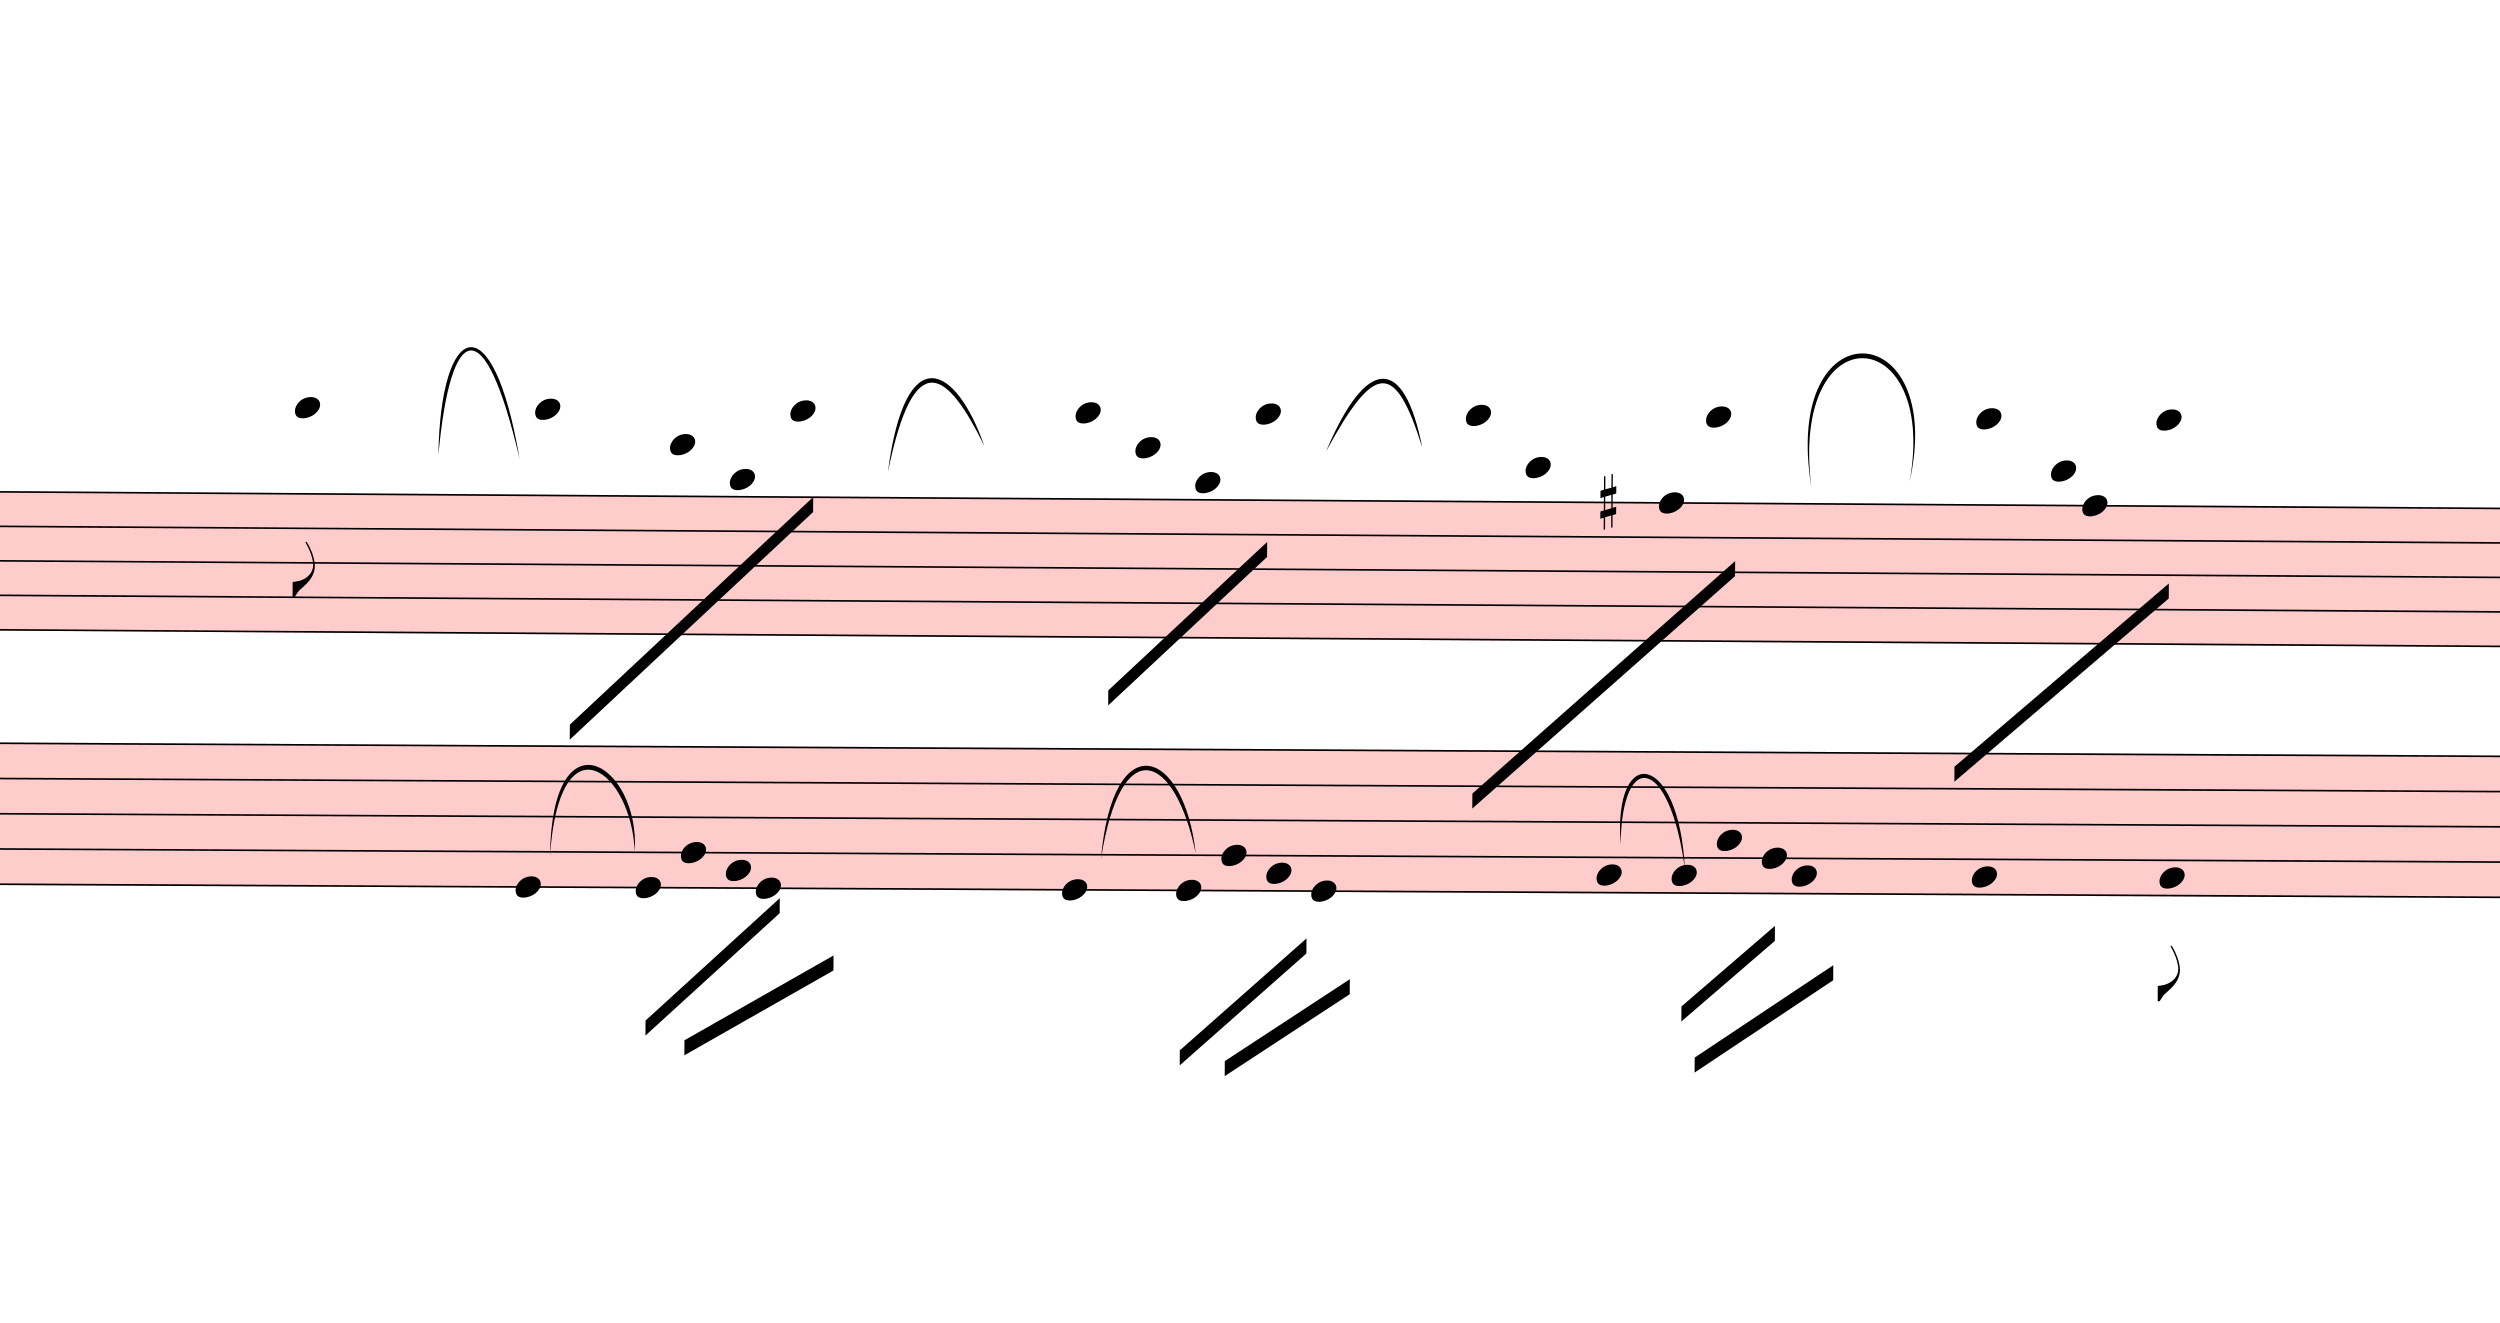
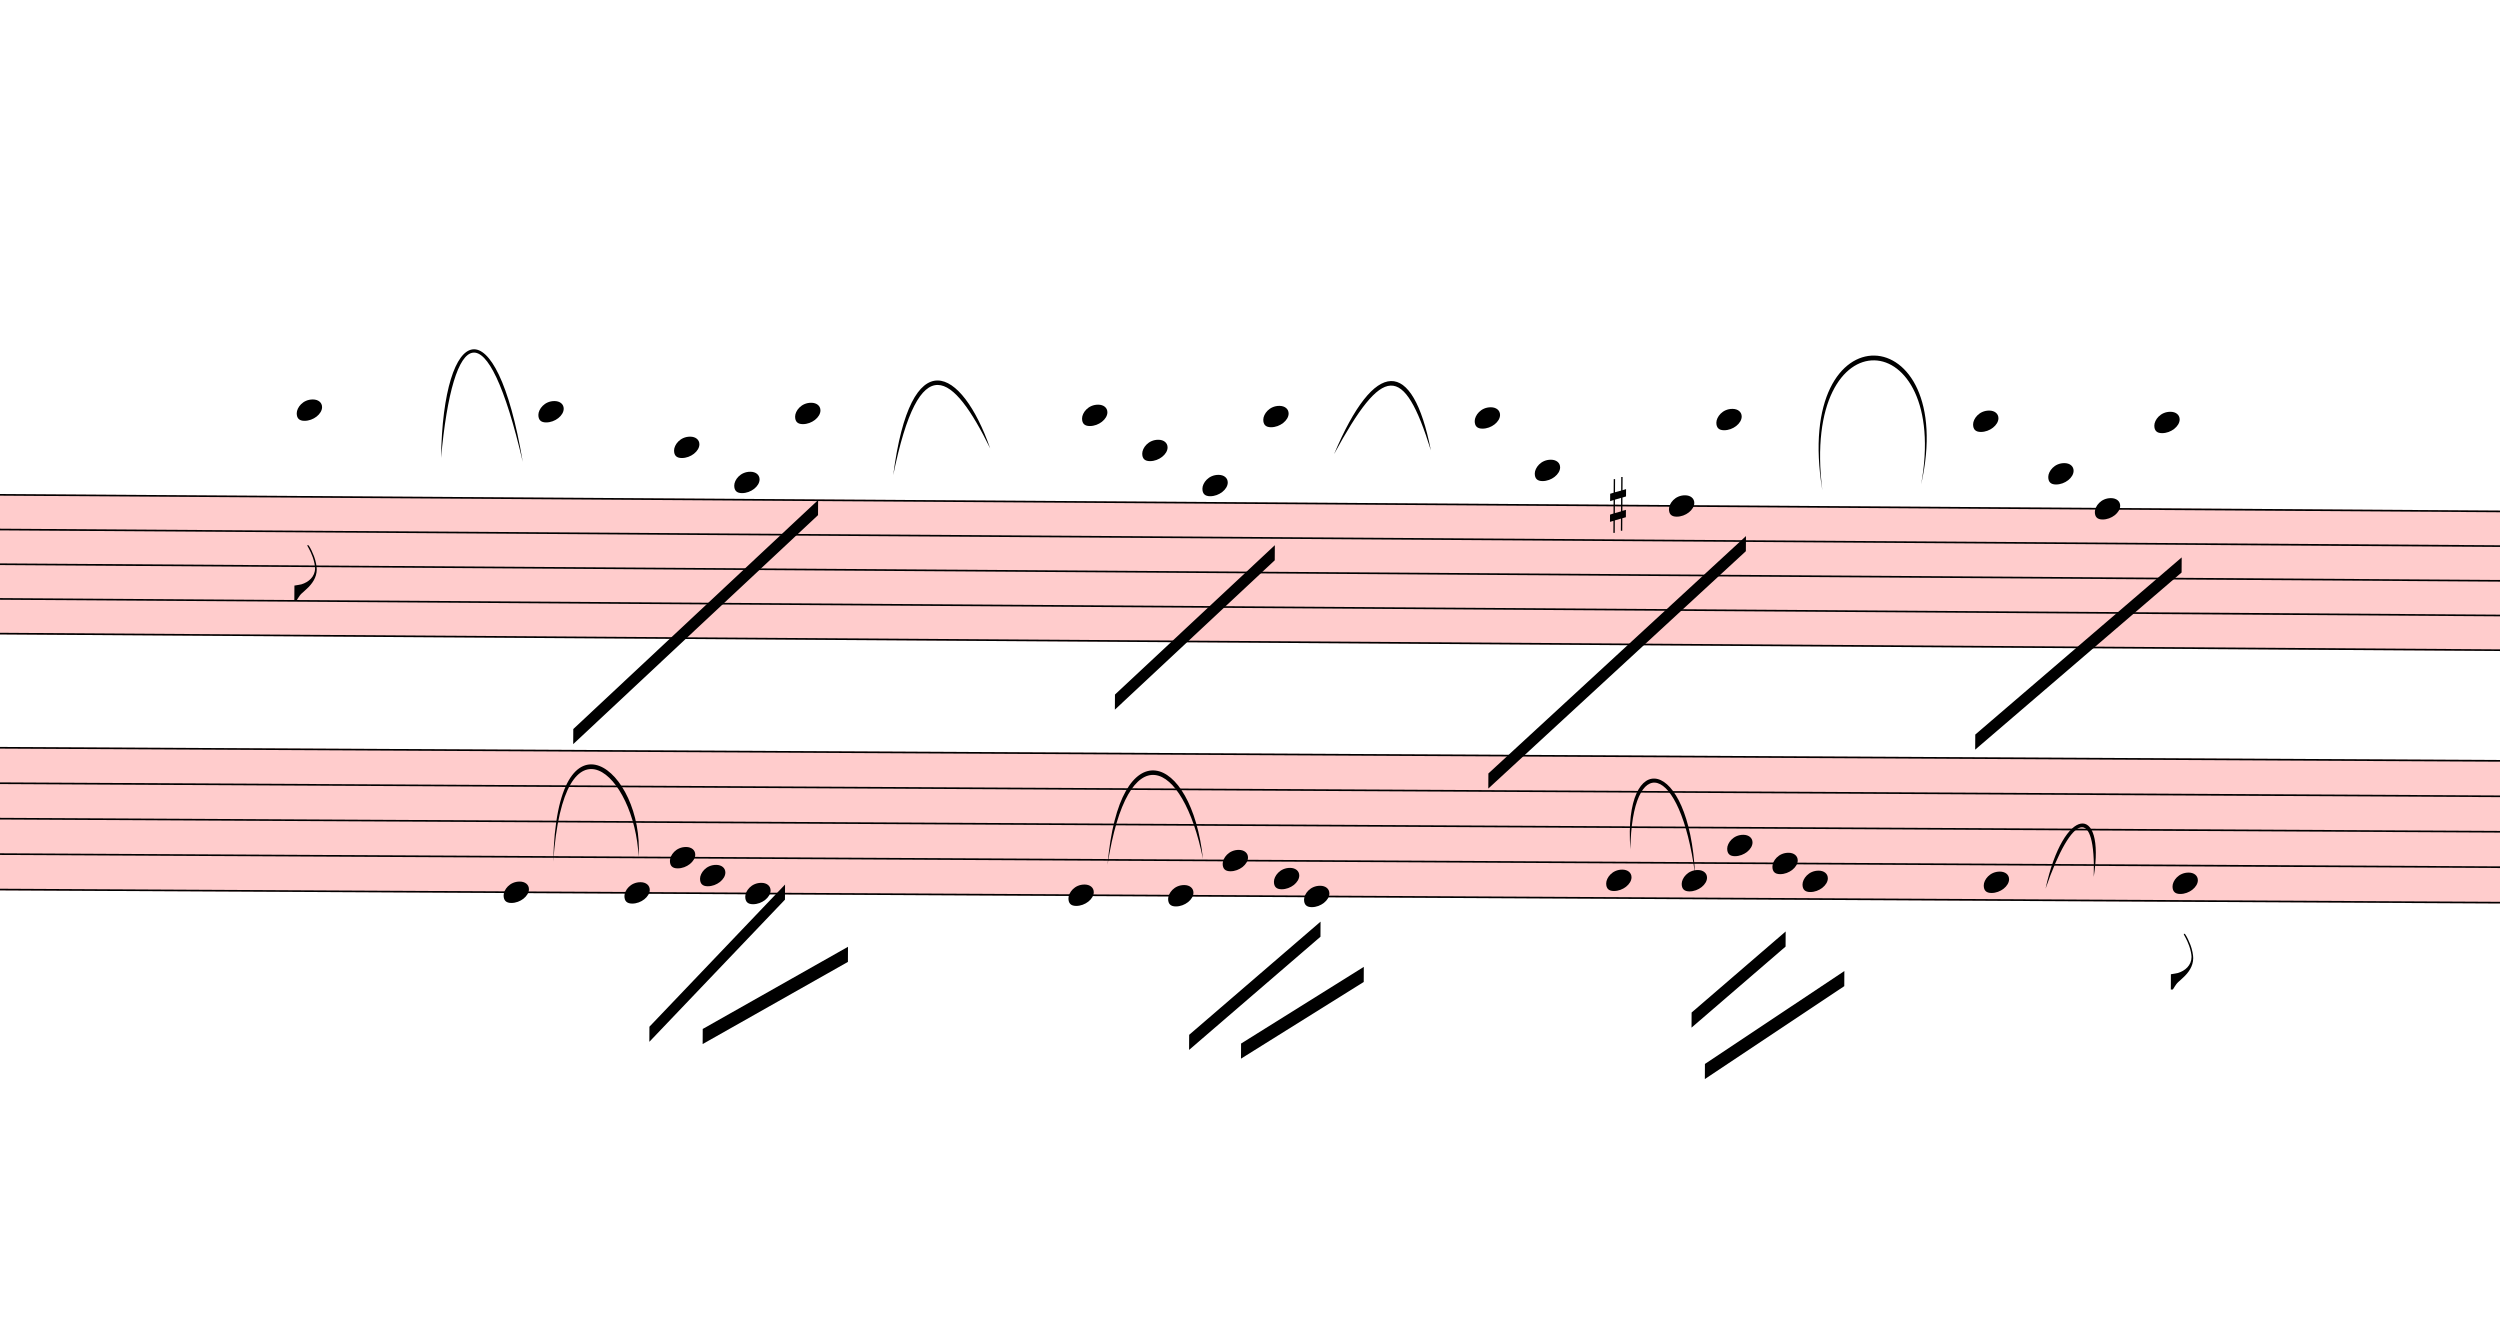
- <svg xmlns="http://www.w3.org/2000/svg" viewBox="3345 8211.6 14988 7928.4" version="1.1" overflow="visible">
+ <svg xmlns="http://www.w3.org/2000/svg" viewBox="3345 8211.6 14898 7928.4" version="1.1" overflow="visible">
  <defs>
    <style type="text/css">
    /* .staff * {
      fill: #000;
      stroke: #000;
    }

    .deletionBack {
      fill: #00000033;
    } */
  </style>
    <symbol id="sym_notehead_quarter" viewBox="0 0 1000 1000" overflow="inherit">
      <path transform="scale(1,-1)" d="M0 -39c0 68 73 172 200 172c66 0 114 -37 114 -95c0 -84 -106 -171 -218 -171c-64 0 -96 30 -96 94z" />
    </symbol>
    <symbol id="sym_flag_eighth_down" viewBox="0 0 1000 1000" overflow="inherit">
      <path transform="scale(1,-1)" d="M179 646c-4 8 -17 30 -18 33l-4 10c0 3 2 5 5 5s7 -2 13 -7c23 -33 46 -81 66 -132c22 -57 35 -125 35 -163c0 -104 -60 -183 -122 -241c-63 -59 -57 -53 -61 -56c-38 -34 -63 -95 -71 -95h-22v190c40 7 69 11 87 16c88 27 168 95 168 200c0 30 -12 89 -30 138 c-17 47 -31 73 -46 102z" />
    </symbol>
    <symbol id="sym_accid_s" viewBox="0 0 1000 1000" overflow="inherit">
      <path transform="scale(1,-1)" d="M136 186v169h17v-164l44 14v-91l-44 -14v-165l44 12v-91l-44 -13v-155h-17v150l-76 -22v-155h-17v149l-43 -13v90l43 14v167l-43 -14v92l43 13v169h17v-163zM60 73v-167l76 22v168z" />
    </symbol>
  </defs>
  <g class="rastrums">
    <g class="rastrum" data-id="r192867c7-fb38-4f7b-b74d-11b2da2fa453" style="transform: rotate(0.38deg); transform-origin: 2124px 11133px;">
      <g class="rastrum bounding-box" data-id="bbox-r192867c7-fb38-4f7b-b74d-11b2da2fa453">
        <rect x="2124" y="11133" width="23778" height="837" fill="#ff000033" />
      </g>
      <path d="M2124 11138 L25902 11138" stroke-width="10" stroke="black" />
      <path d="M2124 11344.75 L25902 11344.75" stroke-width="10" stroke="black" />
      <path d="M2124 11551.5 L25902 11551.5" stroke-width="10" stroke="black" />
      <path d="M2124 11758.25 L25902 11758.25" stroke-width="10" stroke="black" />
      <path d="M2124 11965 L25902 11965" stroke-width="10" stroke="black" />
    </g>
    <g class="rastrum" data-id="rb8cd427c-3a7c-43a7-98e7-3bca3f0941d3" style="transform: rotate(0.3deg); transform-origin: 2187px 12645px;">
      <g class="rastrum bounding-box" data-id="bbox-rb8cd427c-3a7c-43a7-98e7-3bca3f0941d3">
        <rect x="2187" y="12645" width="23769" height="855" fill="#ff000033" />
      </g>
      <path d="M2187 12650 L25956 12650" stroke-width="10" stroke="black" />
      <path d="M2187 12861.25 L25956 12861.25" stroke-width="10" stroke="black" />
      <path d="M2187 13072.5 L25956 13072.5" stroke-width="10" stroke="black" />
      <path d="M2187 13283.75 L25956 13283.75" stroke-width="10" stroke="black" />
      <path d="M2187 13495 L25956 13495" stroke-width="10" stroke="black" />
    </g>
  </g>
  <g class="draft" data-label="2" data-id="d301ac528-15ed-437b-bc79-29f47ec8782d">
    <g class="system" data-id="sc4a77890-c591-4ed6-a1ae-8d884464051c">
      <g class="staff" data-n="1" data-rastrum="r192867c7-fb38-4f7b-b74d-11b2da2fa453" style="transform: rotate(0.38deg); transform-origin: 2124px 11133px;">
        <g class="note" data-id="d232f926d-2752-4976-b7e4-6162e43ebdfe" data-stem.dir="down">
          <g class="notehead">
            <use href="#sym_notehead_quarter" height="480px" width="480px" x="5184" y="10621.125" />
          </g>
          <g class="ledgerLines above">
            <path d="M5145 10931.25 L5373 10931.25" stroke-width="18" />
            <path d="M5145 10724.5 L5373 10724.5" stroke-width="18" />
          </g>
          <g class="stem">
            <path d="M5184 10621.125 L5184 11758.25" stroke-width="14" />
            <g class="flag down">
              <use href="#sym_flag_eighth_down" height="480px" width="480px" x="5177" y="11758.25" />
            </g>
          </g>
        </g>
        <g class="note" data-id="dd1b14033-7d52-4342-bc97-1385a3b01bb6" data-stem.dir="down">
          <g class="notehead">
            <use href="#sym_notehead_quarter" height="480px" width="480px" x="6624" y="10621.125" />
          </g>
          <g class="ledgerLines above">
            <path d="M6585 10931.25 L6813 10931.25" stroke-width="18" />
            <path d="M6585 10724.5 L6813 10724.5" stroke-width="18" />
          </g>
          <g class="stem">
            <path d="M6624 10621.125 L6624 11551.5" stroke-width="14" />
          </g>
        </g>
        <g class="note" data-id="d5804da0f-483a-4fce-9f62-51a31298bea9" data-stem.dir="down">
          <g class="notehead">
            <use href="#sym_notehead_quarter" height="480px" width="480px" x="7434" y="10827.875" />
          </g>
          <g class="ledgerLines above">
            <path d="M7395 10931.25 L7623 10931.25" stroke-width="18" />
          </g>
          <g class="stem">
            <path d="M7434 10827.875 L7434 11551.5" stroke-width="14" />
          </g>
        </g>
        <g class="note" data-id="da38455df-d44d-497e-b036-df45b9b31405" data-stem.dir="down">
          <g class="notehead">
            <use href="#sym_notehead_quarter" height="480px" width="480px" x="7794" y="11034.625" />
          </g>
          <g class="ledgerLines above" />
          <g class="stem">
            <path d="M7794 11034.625 L7794 11551.5" stroke-width="14" />
          </g>
        </g>
        <g class="note" data-id="d551249ce-4285-4314-8014-84de01717edf" data-stem.dir="down">
          <g class="notehead">
            <use href="#sym_notehead_quarter" height="480px" width="480px" x="8154" y="10621.125" />
          </g>
          <g class="ledgerLines above">
            <path d="M8115 10931.25 L8343 10931.25" stroke-width="18" />
            <path d="M8115 10724.5 L8343 10724.5" stroke-width="18" />
          </g>
          <g class="stem">
            <path d="M8154 10621.125 L8154 11551.5" stroke-width="14" />
          </g>
        </g>
        <g class="note" data-id="dc4da0010-e847-403e-8b2d-9ac04c87a12f" data-stem.dir="down">
          <g class="notehead">
            <use href="#sym_notehead_quarter" height="480px" width="480px" x="9864" y="10621.125" />
          </g>
          <g class="ledgerLines above">
            <path d="M9825 10931.25 L10053 10931.25" stroke-width="18" />
            <path d="M9825 10724.5 L10053 10724.5" stroke-width="18" />
          </g>
          <g class="stem">
            <path d="M9864 10621.125 L9864 11758.25" stroke-width="14" />
          </g>
        </g>
        <g class="note" data-id="d30e1a790-0422-45c2-9cc9-98d83da52360" data-stem.dir="down">
          <g class="notehead">
            <use href="#sym_notehead_quarter" height="480px" width="480px" x="10224" y="10827.875" />
          </g>
          <g class="ledgerLines above">
            <path d="M10185 10931.25 L10413 10931.25" stroke-width="18" />
          </g>
          <g class="stem">
            <path d="M10224 10827.875 L10224 11654.875" stroke-width="14" />
          </g>
        </g>
        <g class="note" data-id="d2905f185-e920-42bc-921e-6f9b8f21335c" data-stem.dir="down">
          <g class="notehead">
            <use href="#sym_notehead_quarter" height="480px" width="480px" x="10584" y="11034.625" />
          </g>
          <g class="ledgerLines above" />
          <g class="stem">
            <path d="M10584 11034.625 L10584 11551.5" stroke-width="14" />
          </g>
        </g>
        <g class="note" data-id="d40132b11-76e2-4403-bf36-f3230c2bbdc6" data-stem.dir="down">
          <g class="notehead">
            <use href="#sym_notehead_quarter" height="480px" width="480px" x="10944" y="10621.125" />
          </g>
          <g class="ledgerLines above">
            <path d="M10905 10931.25 L11133 10931.25" stroke-width="18" />
            <path d="M10905 10724.5 L11133 10724.5" stroke-width="18" />
          </g>
          <g class="stem">
            <path d="M10944 10621.125 L10944 11448.125" stroke-width="14" />
          </g>
        </g>
        <g class="note" data-id="de89a19ed-d1a0-4bb3-bceb-c6eca74efddd" data-stem.dir="down">
          <g class="notehead">
            <use href="#sym_notehead_quarter" height="480px" width="480px" x="12204" y="10621.125" />
          </g>
          <g class="ledgerLines above">
            <path d="M12165 10931.25 L12393 10931.25" stroke-width="18" />
            <path d="M12165 10724.5 L12393 10724.5" stroke-width="18" />
          </g>
          <g class="stem">
            <path d="M12204 10621.125 L12204 11654.875" stroke-width="14" />
          </g>
        </g>
        <g class="note" data-id="d4e8192b8-d1e1-4acc-a69f-edd100fcc0df" data-stem.dir="down">
          <g class="notehead">
            <use href="#sym_notehead_quarter" height="480px" width="480px" x="12564" y="10931.25" />
          </g>
          <g class="ledgerLines above">
            <path d="M12525 10931.25 L12753 10931.25" stroke-width="18" />
          </g>
          <g class="stem">
            <path d="M12564 10931.25 L12564 11654.875" stroke-width="14" />
          </g>
        </g>
        <g class="note" data-id="de106dd4d-3cf6-49b2-8a22-0f690755ab60" data-stem.dir="down">
          <g class="notehead">
            <use href="#sym_notehead_quarter" height="480px" width="480px" x="13365" y="11138" />
          </g>
          <g class="stem">
            <path d="M13365 11138 L13365 11861.625" stroke-width="14" />
          </g>
        </g>
        <g class="note" data-id="d0ac9252e-587c-4558-8318-6a26c83bdc8d" data-stem.dir="down">
          <g class="notehead">
            <use href="#sym_notehead_quarter" height="480px" width="480px" x="13644" y="10621.125" />
          </g>
          <g class="ledgerLines above">
            <path d="M13605 10931.25 L13833 10931.25" stroke-width="18" />
            <path d="M13605 10724.5 L13833 10724.5" stroke-width="18" />
          </g>
          <g class="stem">
            <path d="M13644 10621.125 L13644 11965" stroke-width="14" />
          </g>
        </g>
        <g class="note" data-id="d3159e3e2-a1a7-4bb9-998b-4caa0f8df1bd" data-stem.dir="down">
          <g class="notehead">
-             <use href="#sym_notehead_quarter" height="480px" width="480px" x="15264" y="10621.125" />
-           </g>
-           <g class="ledgerLines above">
-             <path d="M15225 10931.25 L15453 10931.25" stroke-width="18" />
-             <path d="M15225 10724.5 L15453 10724.5" stroke-width="18" />
-           </g>
-           <g class="stem">
-             <path d="M15264 10621.125 L15264 11758.25" stroke-width="14" />
+             <use href="#sym_notehead_quarter" height="480px" width="480px" x="15174" y="10621.125" />
+           </g>
+           <g class="ledgerLines above">
+             <path d="M15135 10931.25 L15363 10931.25" stroke-width="18" />
+             <path d="M15135 10724.5 L15363 10724.5" stroke-width="18" />
+           </g>
+           <g class="stem">
+             <path d="M15174 10621.125 L15174 11551.5" stroke-width="14" />
          </g>
        </g>
        <g class="note" data-id="d76fe9eea-ad20-4af5-b457-040a63aa2840" data-stem.dir="down">
          <g class="notehead">
-             <use href="#sym_notehead_quarter" height="480px" width="480px" x="15714" y="10931.25" />
-           </g>
-           <g class="ledgerLines above">
-             <path d="M15675 10931.25 L15903 10931.25" stroke-width="18" />
-           </g>
-           <g class="stem">
-             <path d="M15714 10931.25 L15714 11758.25" stroke-width="14" />
+             <use href="#sym_notehead_quarter" height="480px" width="480px" x="15624" y="10931.25" />
+           </g>
+           <g class="ledgerLines above">
+             <path d="M15585 10931.25 L15813 10931.25" stroke-width="18" />
+           </g>
+           <g class="stem">
+             <path d="M15624 10931.25 L15624 11448.125" stroke-width="14" />
          </g>
        </g>
        <g class="note" data-id="de5e4e60d-a117-41ae-83e3-a69f761dd78f" data-stem.dir="down">
          <g class="notehead">
            <use href="#sym_notehead_quarter" height="480px" width="480px" x="15903" y="11138" />
          </g>
          <g class="stem">
-             <path d="M15903 11138 L15903 11965" stroke-width="14" />
+             <path d="M15903 11138 L15903 11758.25" stroke-width="14" />
          </g>
        </g>
        <g class="note" data-id="d95cf2d39-45a5-4260-839d-09178d0e9552" data-stem.dir="down">
          <g class="notehead">
-             <use href="#sym_notehead_quarter" height="480px" width="480px" x="16344" y="10621.125" />
-           </g>
-           <g class="ledgerLines above">
-             <path d="M16305 10931.25 L16533 10931.25" stroke-width="18" />
-             <path d="M16305 10724.5 L16533 10724.5" stroke-width="18" />
-           </g>
-           <g class="stem">
-             <path d="M16344 10621.125 L16344 11861.625" stroke-width="14" />
+             <use href="#sym_notehead_quarter" height="480px" width="480px" x="16254" y="10621.125" />
+           </g>
+           <g class="ledgerLines above">
+             <path d="M16215 10931.25 L16443 10931.25" stroke-width="18" />
+             <path d="M16215 10724.5 L16443 10724.5" stroke-width="18" />
+           </g>
+           <g class="stem">
+             <path d="M16254 10621.125 L16254 11654.875" stroke-width="14" />
          </g>
        </g>
        <g class="accid" data-id="dc682c830-fcfb-4620-8ee1-337504f74746">
          <use href="#sym_accid_s" height="480px" width="480px" x="13014" y="11138" />
        </g>
      </g>
      <g class="staff" data-n="2" data-rastrum="rb8cd427c-3a7c-43a7-98e7-3bca3f0941d3" style="transform: rotate(0.3deg); transform-origin: 2187px 12645px;">
        <g class="note" data-id="d45fa948d-4e76-40d1-a5da-d0e7516db9ad" data-stem.dir="down">
          <g class="notehead">
-             <use href="#sym_notehead_quarter" height="480px" width="480px" x="6507" y="13495" />
-           </g>
-           <g class="stem">
-             <path d="M6507 13495 L6507 14023.125" stroke-width="14" />
+             <use href="#sym_notehead_quarter" height="480px" width="480px" x="6417" y="13495" />
+           </g>
+           <g class="stem">
+             <path d="M6417 13495 L6417 14023.125" stroke-width="14" />
          </g>
        </g>
        <g class="note" data-id="dcf0b7cd5-5ee8-4576-9ce4-112f552791f2" data-stem.dir="down">
          <g class="notehead">
-             <use href="#sym_notehead_quarter" height="480px" width="480px" x="7227" y="13495" />
-           </g>
-           <g class="stem">
-             <path d="M7227 13495 L7227 13706.25" stroke-width="14" />
+             <use href="#sym_notehead_quarter" height="480px" width="480px" x="7137" y="13495" />
+           </g>
+           <g class="stem">
+             <path d="M7137 13495 L7137 13706.25" stroke-width="14" />
          </g>
        </g>
        <g class="note" data-id="dbb2bd11b-da86-48a5-9224-56ebf19248b6" data-stem.dir="down">
          <g class="notehead">
-             <use href="#sym_notehead_quarter" height="480px" width="480px" x="7497" y="13283.75" />
-           </g>
-           <g class="stem">
-             <path d="M7497 13283.75 L7497 13600.625" stroke-width="14" />
+             <use href="#sym_notehead_quarter" height="480px" width="480px" x="7407" y="13283.75" />
+           </g>
+           <g class="stem">
+             <path d="M7407 13283.75 L7407 13600.625" stroke-width="14" />
          </g>
        </g>
        <g class="note" data-id="df4203917-fb41-49d9-9f62-faca02b994ef" data-stem.dir="down">
          <g class="notehead">
-             <use href="#sym_notehead_quarter" height="480px" width="480px" x="7767" y="13389.375" />
-           </g>
-           <g class="stem">
-             <path d="M7767 13389.375 L7767 13706.25" stroke-width="14" />
+             <use href="#sym_notehead_quarter" height="480px" width="480px" x="7587" y="13389.375" />
+           </g>
+           <g class="stem">
+             <path d="M7587 13389.375 L7587 13600.625" stroke-width="14" />
          </g>
        </g>
        <g class="note" data-id="d5c0c453b-0902-44f6-9207-d0bb22825929" data-stem.dir="down">
          <g class="notehead">
-             <use href="#sym_notehead_quarter" height="480px" width="480px" x="7947" y="13495" />
-           </g>
-           <g class="stem">
-             <path d="M7947 13495 L7947 14128.75" stroke-width="14" />
+             <use href="#sym_notehead_quarter" height="480px" width="480px" x="7857" y="13495" />
+           </g>
+           <g class="stem">
+             <path d="M7857 13495 L7857 14023.125" stroke-width="14" />
          </g>
        </g>
        <g class="note" data-id="d52e0c02e-a8d7-453c-8728-2c4f9bbcc51a" data-stem.dir="down">
          <g class="notehead">
            <use href="#sym_notehead_quarter" height="480px" width="480px" x="9783" y="13495" />
          </g>
          <g class="stem">
-             <path d="M9783 13495 L9783 14128.75" stroke-width="14" />
+             <path d="M9783 13495 L9783 14023.125" stroke-width="14" />
          </g>
        </g>
        <g class="note" data-id="df656b162-e3f1-4a86-8b87-541c5007bf9d" data-stem.dir="down">
          <g class="notehead">
-             <use href="#sym_notehead_quarter" height="480px" width="480px" x="10467" y="13495" />
-           </g>
-           <g class="stem">
-             <path d="M10467 13495 L10467 14023.125" stroke-width="14" />
+             <use href="#sym_notehead_quarter" height="480px" width="480px" x="10377" y="13495" />
+           </g>
+           <g class="stem">
+             <path d="M10377 13495 L10377 13917.5" stroke-width="14" />
          </g>
        </g>
        <g class="note" data-id="dbcf615f5-e12e-44c7-938e-06a1eceb3b5b" data-stem.dir="down">
          <g class="notehead">
-             <use href="#sym_notehead_quarter" height="480px" width="480px" x="10737" y="13283.75" />
-           </g>
-           <g class="stem">
-             <path d="M10737 13283.75 L10737 13811.875" stroke-width="14" />
+             <use href="#sym_notehead_quarter" height="480px" width="480px" x="10701" y="13283.75" />
+           </g>
+           <g class="stem">
+             <path d="M10701 13283.75 L10701 13706.25" stroke-width="14" />
          </g>
        </g>
        <g class="note" data-id="d298bac5e-af14-47b6-ac33-64a79b163681" data-stem.dir="down">
          <g class="notehead">
            <use href="#sym_notehead_quarter" height="480px" width="480px" x="11007" y="13389.375" />
          </g>
          <g class="stem">
-             <path d="M11007 13389.375 L11007 13811.875" stroke-width="14" />
+             <path d="M11007 13389.375 L11007 13706.25" stroke-width="14" />
          </g>
        </g>
        <g class="note" data-id="d5915d222-7c0b-4ff1-b9b8-0e7d0c687210" data-stem.dir="down">
          <g class="notehead">
-             <use href="#sym_notehead_quarter" height="480px" width="480px" x="11277" y="13495" />
-           </g>
-           <g class="stem">
-             <path d="M11277 13495 L11277 14234.375" stroke-width="14" />
+             <use href="#sym_notehead_quarter" height="480px" width="480px" x="11187" y="13495" />
+           </g>
+           <g class="stem">
+             <path d="M11187 13495 L11187 14023.125" stroke-width="14" />
          </g>
        </g>
        <g class="note" data-id="dc178d43f-4982-456f-980e-fb1176377d7e" data-stem.dir="down">
          <g class="notehead">
            <use href="#sym_notehead_quarter" height="480px" width="480px" x="12987" y="13389.375" />
          </g>
          <g class="stem">
            <path d="M12987 13389.375 L12987 14340" stroke-width="14" />
          </g>
        </g>
        <g class="note" data-id="d4d76c3c0-3503-4b6f-ad66-fcdf52573b2a" data-stem.dir="down">
          <g class="notehead">
            <use href="#sym_notehead_quarter" height="480px" width="480px" x="13437" y="13389.375" />
          </g>
          <g class="stem">
            <path d="M13437 13389.375 L13437 13917.5" stroke-width="14" />
          </g>
        </g>
        <g class="note" data-id="df78933e8-d52b-4558-a94e-e5d377663036" data-stem.dir="down">
          <g class="notehead">
            <use href="#sym_notehead_quarter" height="480px" width="480px" x="13707" y="13178.125" />
          </g>
          <g class="stem">
            <path d="M13707 13178.125 L13707 13811.875" stroke-width="14" />
          </g>
        </g>
        <g class="note" data-id="da995740d-b517-45b3-9f9d-9f48f3b48c50" data-stem.dir="down">
          <g class="notehead">
            <use href="#sym_notehead_quarter" height="480px" width="480px" x="13977" y="13283.75" />
          </g>
          <g class="stem">
            <path d="M13977 13283.75 L13977 13811.875" stroke-width="14" />
          </g>
        </g>
        <g class="note" data-id="d3e27ff10-c55d-4751-9e36-04800b041336" data-stem.dir="down">
          <g class="notehead">
            <use href="#sym_notehead_quarter" height="480px" width="480px" x="14157" y="13389.375" />
          </g>
          <g class="stem">
            <path d="M14157 13389.375 L14157 14023.125" stroke-width="14" />
          </g>
        </g>
        <g class="note" data-id="d76a37a0c-d798-4804-b82c-f9110b55e3cd" data-stem.dir="down">
          <g class="notehead">
            <use href="#sym_notehead_quarter" height="480px" width="480px" x="15237" y="13389.375" />
          </g>
          <g class="stem">
-             <path d="M15237 13389.375 L15237 14023.125" stroke-width="14" />
+             <path d="M15237 13389.375 L15237 13917.5" stroke-width="14" />
          </g>
        </g>
        <g class="note" data-id="df6e9fd1a-8938-4edf-8852-1c7f06c1603d" data-stem.dir="down">
          <g class="notehead">
            <use href="#sym_notehead_quarter" height="480px" width="480px" x="16362" y="13389.375" />
          </g>
          <g class="stem">
-             <path d="M16362 13389.375 L16362 14128.75" stroke-width="14" />
+             <path d="M16362 13389.375 L16362 14023.125" stroke-width="14" />
            <g class="flag down">
-               <use href="#sym_flag_eighth_down" height="480px" width="480px" x="16355" y="14128.75" />
+               <use href="#sym_flag_eighth_down" height="480px" width="480px" x="16355" y="14023.125" />
            </g>
          </g>
        </g>
      </g>
      <g class="barLine" data-id="ddf62a904-316c-4d75-beea-7be2f4355ec2">
        <path d="M6090.3 11067.3 L6236.1 12448.8" stroke-width="27" />
      </g>
      <g class="barLine" data-id="da6ae6ff1-4da3-4944-a816-bd2253999a4e">
        <path d="M8939.7 11168.1 L8951.4 12549.6" stroke-width="27" />
      </g>
      <g class="barLine" data-id="d0854768d-e3b3-4ecc-aabd-c78cef4e0858">
        <path d="M11594.7 11249.1 L11680.2 13878" stroke-width="27" />
      </g>
      <g class="barLine" data-id="d8fd46186-d9f7-4148-8fa0-6666f7193f4d">
        <path d="M14624.1 11163.6 L14526 13725" stroke-width="27" />
      </g>
      <g class="beam" data-id="bcadd8836-7439-4117-8754-b9995d7865b3" style="transform: rotate(0.38deg); transform-origin: 2124px 11133px;">
        <polygon points="6844.5,12510.9 8294.4,11136.6 8294.4,11226.6 6844.5,12600.9" stroke-opacity="1" fill-opacity="1" />
      </g>
      <g class="beam" data-id="bf770ccaa-8a3b-44e2-8c5a-b05a18ca601b" style="transform: rotate(0.38deg); transform-origin: 2124px 11133px;">
        <polygon points="10071,12284.1 11017.8,11387.7 11017.8,11477.7 10071,12374.1" stroke-opacity="1" fill-opacity="1" />
      </g>
      <g class="beam" data-id="b2bf081c2-d860-47f1-a6ba-e5061aae5efd" style="transform: rotate(0.38deg); transform-origin: 2124px 11133px;">
-         <polygon points="12258,12888 13824,11484 13824,11574 12258,12978" stroke-opacity="1" fill-opacity="1" />
+         <polygon points="12299.4,12739.5 13824.9,11314.8 13824.9,11404.8 12299.4,12829.5" stroke-opacity="1" fill-opacity="1" />
      </g>
      <g class="beam" data-id="b0781eb0d-f4dc-4ef4-b9ff-7b16c27ea0bb" style="transform: rotate(0.38deg); transform-origin: 2124px 11133px;">
-         <polygon points="15147,12708 16425,11601 16425,11691 15147,12798" stroke-opacity="1" fill-opacity="1" />
+         <polygon points="15199.2,12488.4 16422.3,11424.6 16422.3,11514.6 15199.2,12578.4" stroke-opacity="1" fill-opacity="1" />
      </g>
      <g class="beam" data-id="bab3b226c-92fc-4015-ad1c-f4b2628d1a4e" style="transform: rotate(0.3deg); transform-origin: 2187px 12645px;">
-         <polygon points="7290,14292 8091,13554 8091,13644 7290,14382" stroke-opacity="1" fill-opacity="1" />
+         <polygon points="7290,14292 8093.7,13440.6 8093.7,13530.6 7290,14382" stroke-opacity="1" fill-opacity="1" />
      </g>
      <g class="beam" data-id="b27380ddc-8513-4935-b0b8-efdfc873473d" style="transform: rotate(0.3deg); transform-origin: 2187px 12645px;">
-         <polygon points="7524,14409 8415,13896 8415,13986 7524,14499" stroke-opacity="1" fill-opacity="1" />
+         <polygon points="7607.7,14303.7 8470.8,13809.6 8470.8,13899.6 7607.7,14393.7" stroke-opacity="1" fill-opacity="1" />
      </g>
      <g class="beam" data-id="be3176887-d062-4dfc-abef-4e9957e5a1b3" style="transform: rotate(0.3deg); transform-origin: 2187px 12645px;">
-         <polygon points="10494,14454 11250,13779 11250,13869 10494,14544" stroke-opacity="1" fill-opacity="1" />
+         <polygon points="10506.6,14323.5 11286,13644.9 11286,13734.9 10506.6,14413.5" stroke-opacity="1" fill-opacity="1" />
      </g>
      <g class="beam" data-id="bbdfccb4b-58fd-49ee-a1fe-fbcd18970996" style="transform: rotate(0.3deg); transform-origin: 2187px 12645px;">
-         <polygon points="10764,14517 11511,14022 11511,14112 10764,14607" stroke-opacity="1" fill-opacity="1" />
+         <polygon points="10816.2,14373.9 11545.2,13913.1 11545.2,14003.1 10816.2,14463.9" stroke-opacity="1" fill-opacity="1" />
      </g>
      <g class="beam" data-id="b4a617219-546a-473d-bcbe-c387ba963d16" style="transform: rotate(0.3deg); transform-origin: 2187px 12645px;">
        <polygon points="13500,14175 14058,13689 14058,13779 13500,14265" stroke-opacity="1" fill-opacity="1" />
      </g>
      <g class="beam" data-id="b2fc82195-ba4a-4d56-bf38-f5c64c62ac77" style="transform: rotate(0.3deg); transform-origin: 2187px 12645px;">
        <polygon points="13581,14481 14409,13923 14409,14013 13581,14571" stroke-opacity="1" fill-opacity="1" />
      </g>
      <g class="curve" data-id="d4067a8be-9cbb-431e-aaa5-046502a0ded9" data-class="curve">
        <path d="M5973.30,10940.40 C5985.00,10136.70 6300.00,10011.60 6460.20,10963.80 C6245.37,10042.98 6044.43,10157.60 5973.30,10940.40" stroke-width="9" stroke-linecap="round" stroke-linejoin="round" />
      </g>
      <g class="curve" data-id="d6f428d3e-e9ef-4e16-86c1-070d7edcb6dc" data-class="curve">
        <path d="M8667.90,11043.00 C8772.30,10237.50 9075.60,10397.70 9245.70,10883.70 C9024.78,10434.93 8825.56,10271.15 8667.90,11043.00" stroke-width="9" stroke-linecap="round" stroke-linejoin="round" />
      </g>
      <g class="curve" data-id="d601cd42d-e5ce-4576-b335-cd0c5074b3cf" data-class="curve">
        <path d="M11295.00,10917.90 C11538.00,10341.00 11763.00,10341.00 11871.90,10895.40 C11709.03,10373.50 11586.93,10380.69 11295.00,10917.90" stroke-width="9" stroke-linecap="round" stroke-linejoin="round" />
      </g>
      <g class="curve" data-id="d63a6b660-ce01-4a62-a662-95709e94603e" data-class="curve">
        <path d="M14204.70,11133.00 C14022.90,10035.00 15019.20,10102.50 14793.30,11098.80 C14968.18,10139.45 14072.33,10074.07 14204.70,11133.00" stroke-width="9" stroke-linecap="round" stroke-linejoin="round" />
      </g>
      <g class="curve" data-id="d15f133ba-cc62-4b82-9341-b9df1ab27381" data-class="curve">
-         <path d="M6642.00,13347.00 C6652.80,12457.80 7184.70,12797.10 7150.50,13318.20 C7130.17,12828.65 6697.64,12502.05 6642.00,13347.00" stroke-width="9" stroke-linecap="round" stroke-linejoin="round" />
+         <path d="M6642.00,13347.00 C6660.00,12383.10 7184.70,12797.10 7150.50,13318.20 C7128.91,12826.36 6704.84,12427.35 6642.00,13347.00" stroke-width="9" stroke-linecap="round" stroke-linejoin="round" />
      </g>
      <g class="curve" data-id="d7e2c336f-d5d5-44f6-8e1f-87aaf5325a86" data-class="curve">
        <path d="M9945.00,13365.00 C10015.20,12548.70 10445.40,12695.40 10513.80,13329.90 C10392.29,12729.29 10065.67,12586.41 9945.00,13365.00" stroke-width="9" stroke-linecap="round" stroke-linejoin="round" />
      </g>
      <g class="curve" data-id="d25d9b763-f288-4793-b68b-3278baa0f05c" data-class="curve">
        <path d="M13060.80,13273.20 C13015.80,12662.10 13411.80,12717.90 13446.00,13419.90 C13357.01,12749.00 13069.05,12695.76 13060.80,13273.20" stroke-width="9" stroke-linecap="round" stroke-linejoin="round" />
+       </g>
+       <g class="curve" data-id="d86b63eaa-991e-4e9f-81b5-2c774ca01e6a" data-class="curve">
+         <path d="M15534.90,13507.20 C15642.00,13013.10 15893.10,12991.50 15822.00,13437.00 C15835.11,13016.12 15693.74,13049.04 15534.90,13507.20" stroke-width="9" stroke-linecap="round" stroke-linejoin="round" />
      </g>
    </g>
    <g class="deletions" />
  </g>
</svg>
